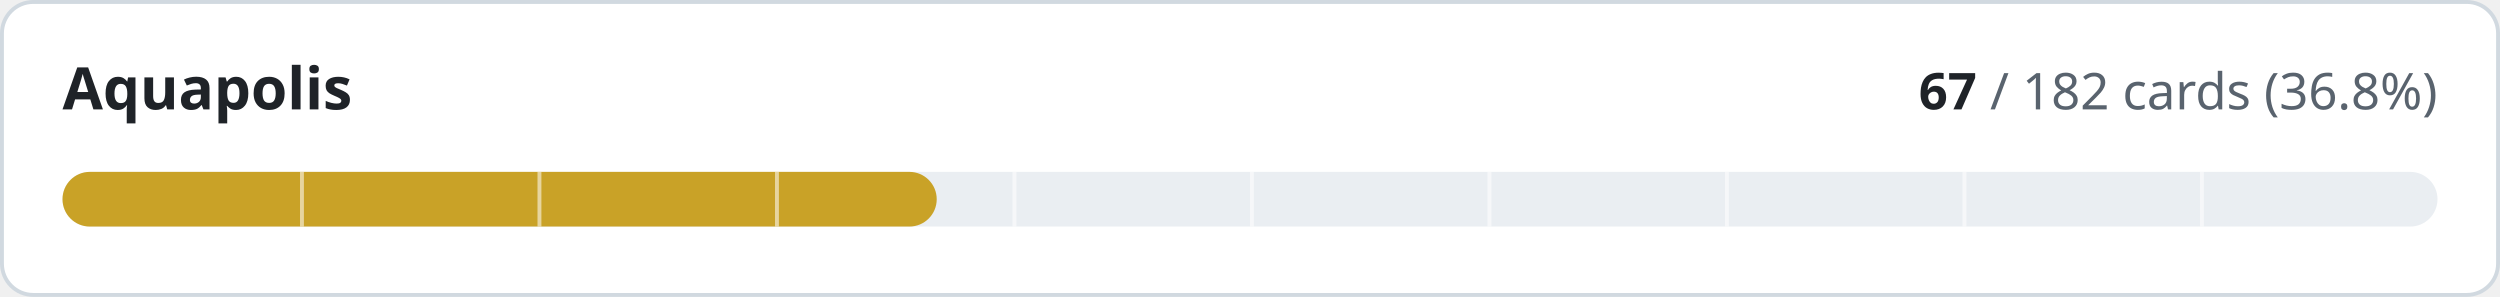
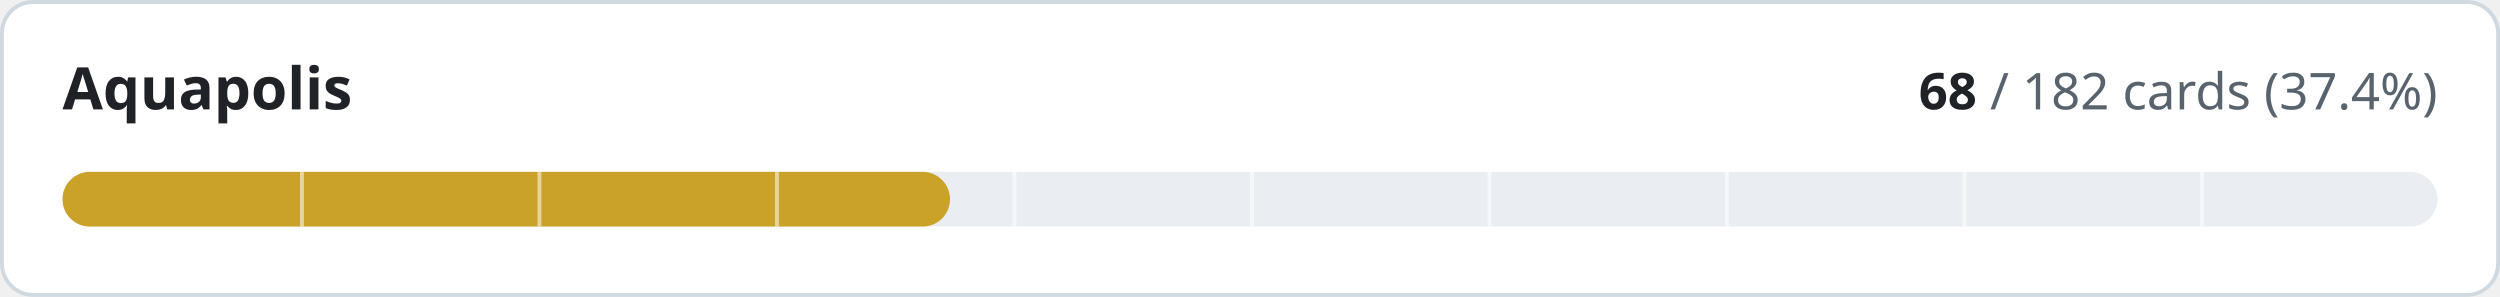
- <svg xmlns="http://www.w3.org/2000/svg" width="640" height="76" viewBox="0 0 640 76" role="img" aria-label="Aquapolis: 67 of 182 cards implemented">
+ <svg xmlns="http://www.w3.org/2000/svg" width="640" height="76" viewBox="0 0 640 76" role="img" aria-label="Aquapolis: 68 of 182 cards implemented">
  <style>
.t{fill:#1f2328}.m{fill:#59636e}.trk{fill:#eaeef2}.bd{stroke:#d1d9e0}.bg{fill:#ffffff}
@media (prefers-color-scheme:dark){.t{fill:#f0f6fc}.m{fill:#9198a1}.trk{fill:#262c36}.bd{stroke:#3d444d}.bg{fill:#0d1117}}
text{font-family:-apple-system,BlinkMacSystemFont,'Segoe UI','Noto Sans',Helvetica,Arial,sans-serif;font-variant-numeric:tabular-nums}
</style>
  <rect class="bg bd" x="0.5" y="0.5" width="639" height="75" rx="8" stroke-width="1" />
  <text class="t" x="16" y="28" font-size="15" font-weight="600">Aquapolis</text>
  <text class="m" x="624" y="28" font-size="13" text-anchor="end">
-     <tspan class="t" font-weight="600">67</tspan> / 182 cards (36.8%)</text>
+     <tspan class="t" font-weight="600">68</tspan> / 182 cards (37.4%)</text>
  <rect class="trk" x="16" y="44" width="608" height="14" rx="7" />
-   <rect x="16" y="44" width="223.8" height="14" rx="7" fill="#c9a227" />
+   <rect x="16" y="44" width="227.2" height="14" rx="7" fill="#c9a227" />
  <rect x="76.8" y="44" width="1" height="14" class="bg" opacity="0.55" />
  <rect x="137.6" y="44" width="1" height="14" class="bg" opacity="0.55" />
  <rect x="198.4" y="44" width="1" height="14" class="bg" opacity="0.55" />
  <rect x="259.2" y="44" width="1" height="14" class="bg" opacity="0.55" />
  <rect x="320.0" y="44" width="1" height="14" class="bg" opacity="0.55" />
  <rect x="380.8" y="44" width="1" height="14" class="bg" opacity="0.55" />
  <rect x="441.6" y="44" width="1" height="14" class="bg" opacity="0.55" />
  <rect x="502.4" y="44" width="1" height="14" class="bg" opacity="0.55" />
  <rect x="563.2" y="44" width="1" height="14" class="bg" opacity="0.55" />
</svg>
